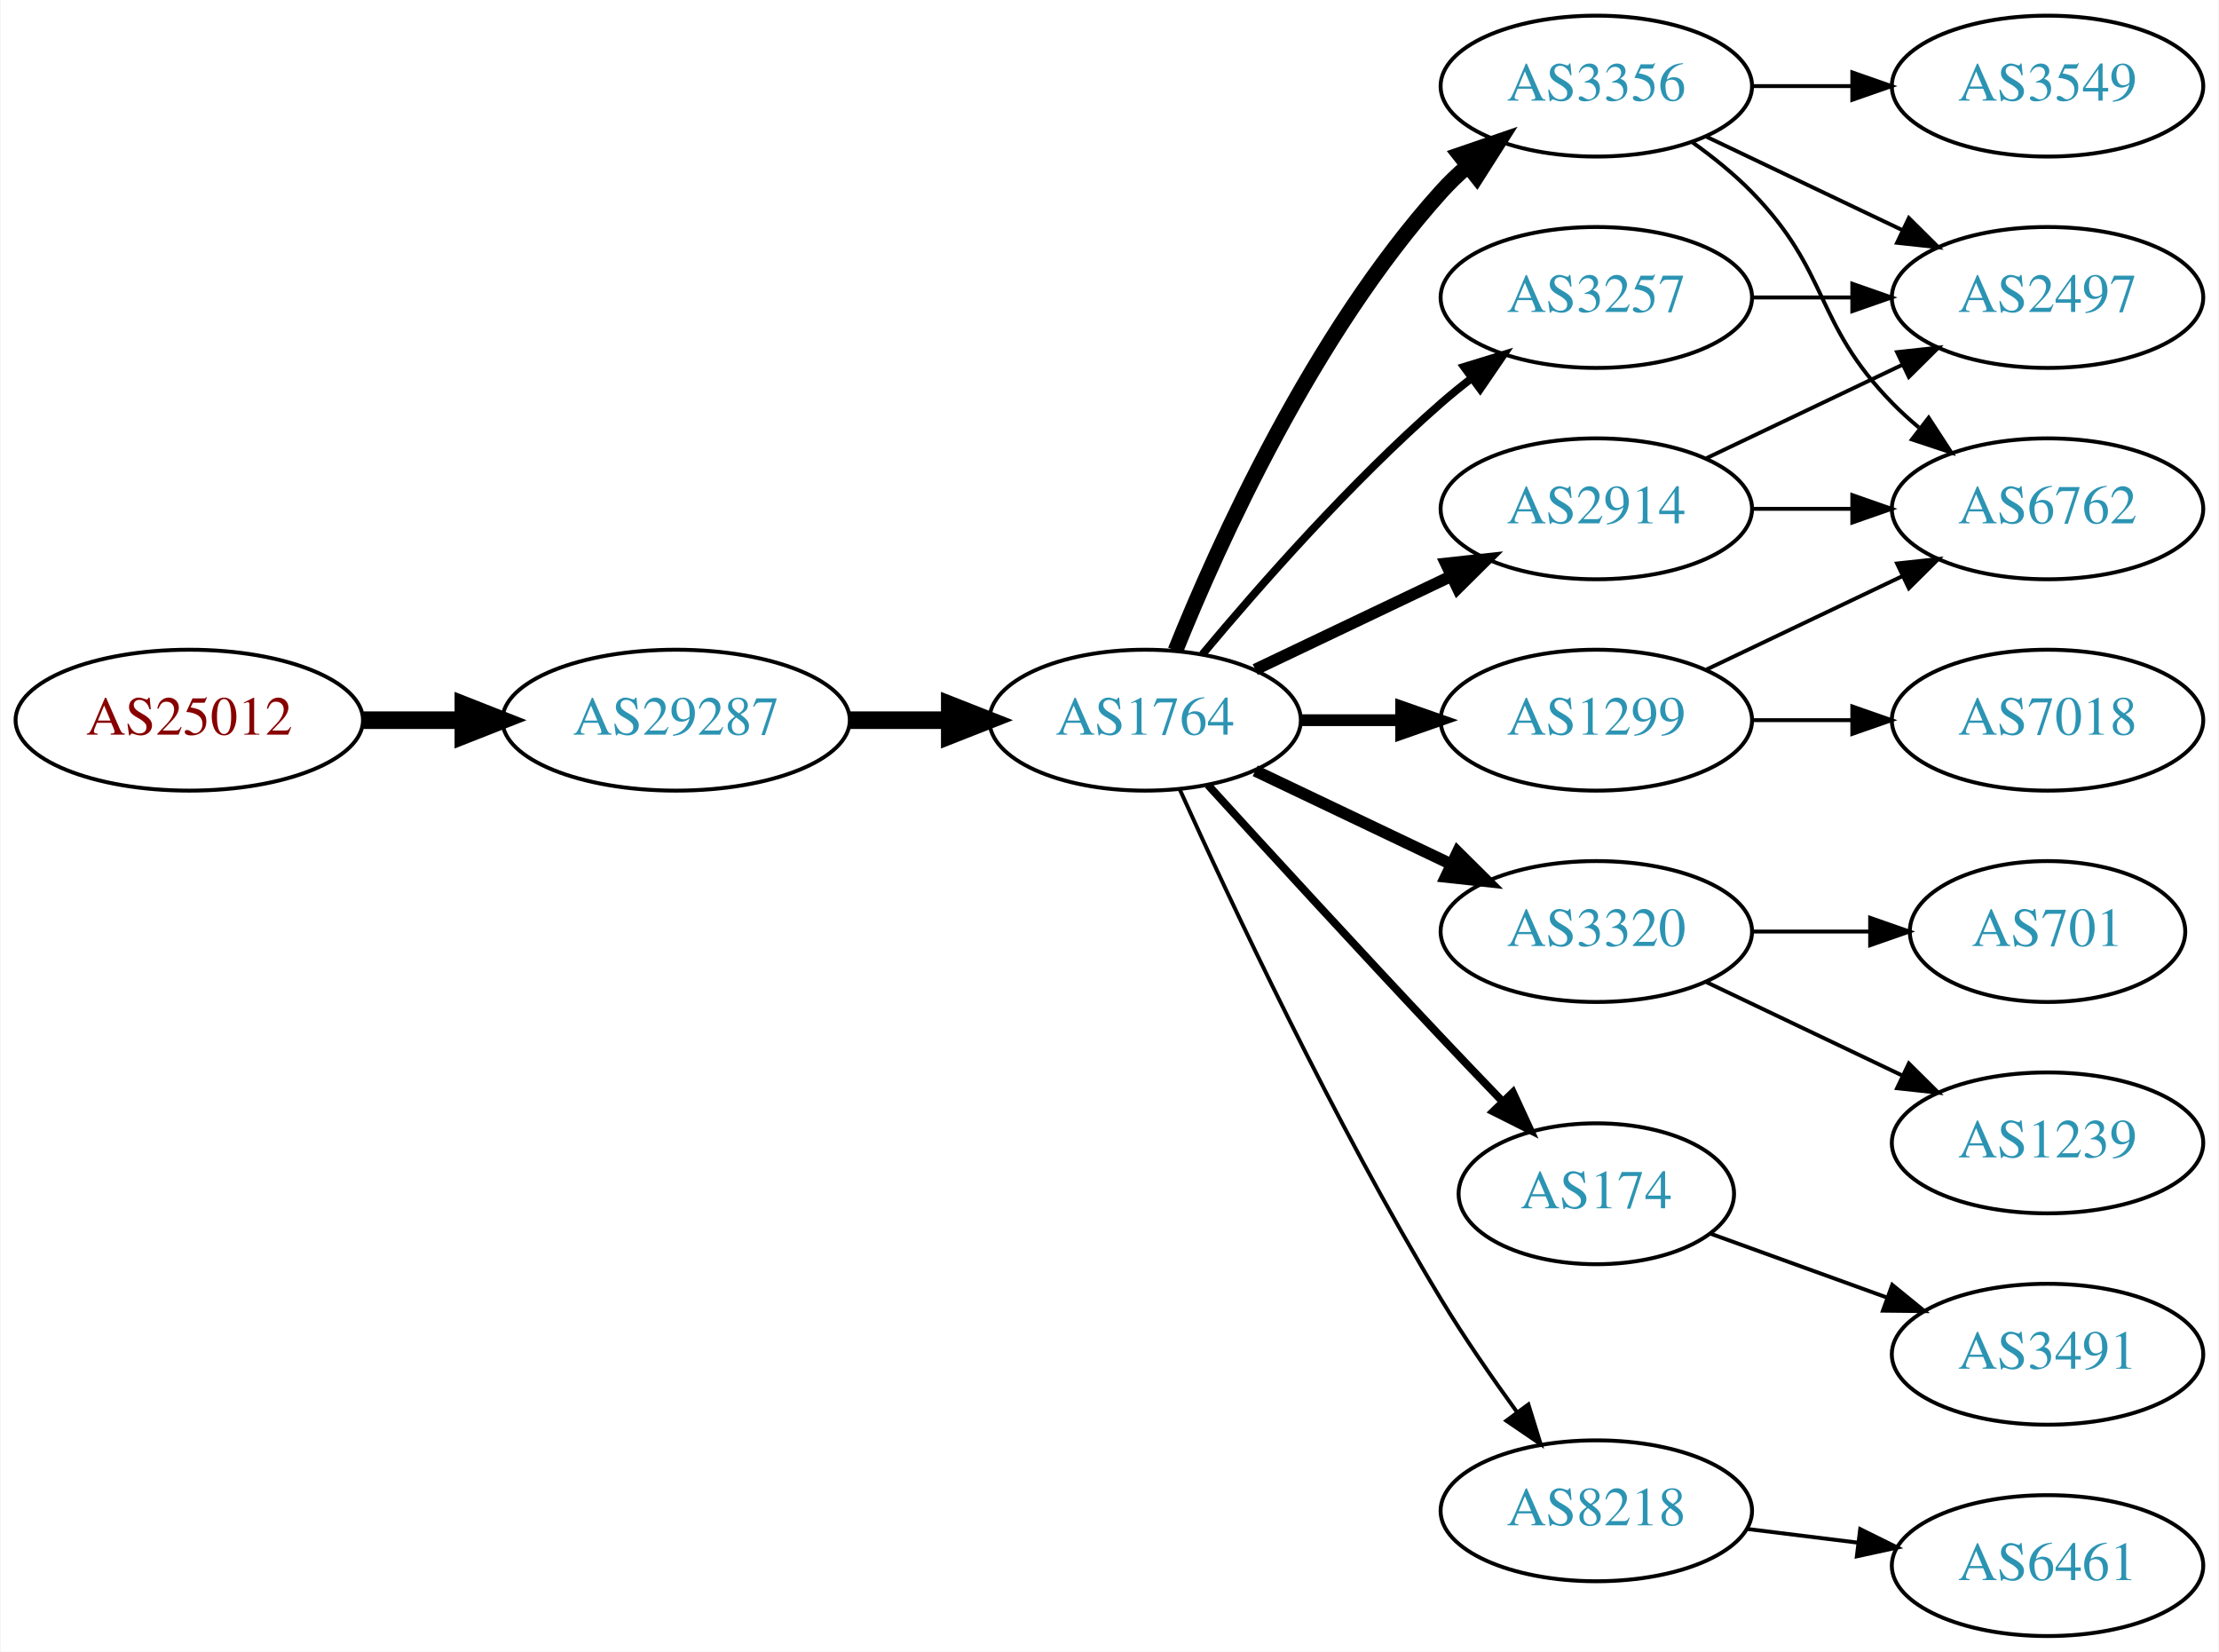
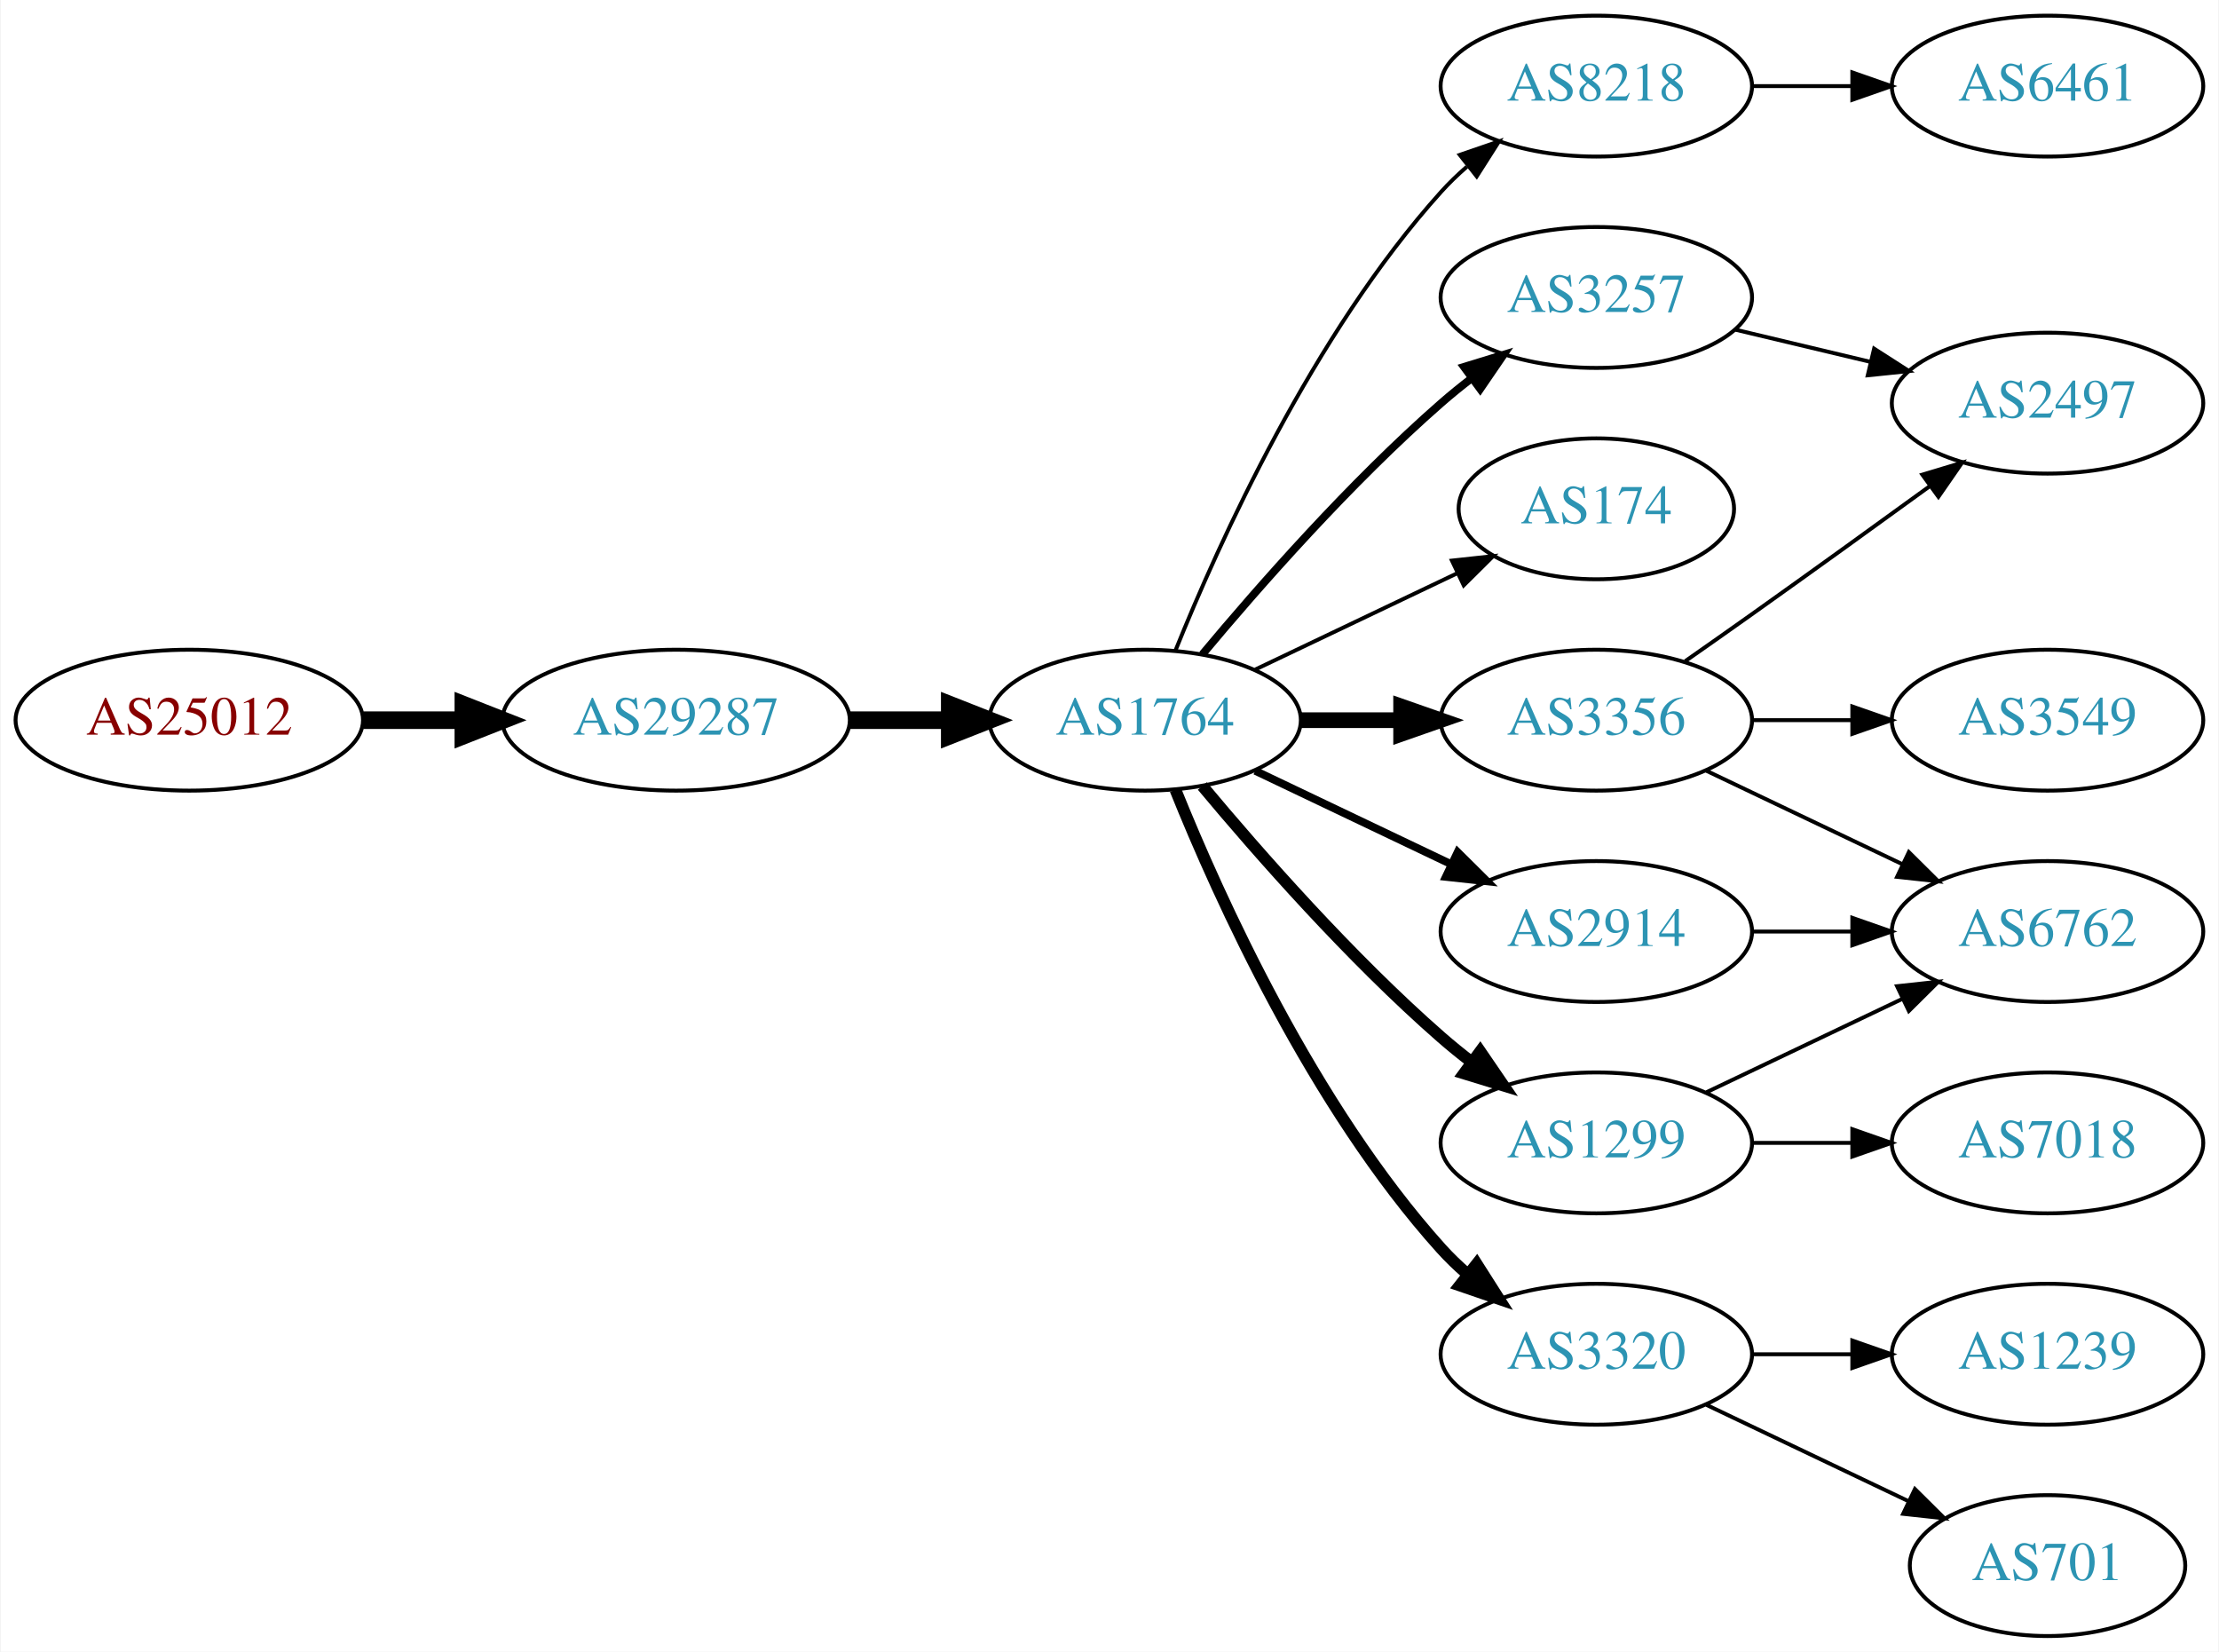
<svg xmlns="http://www.w3.org/2000/svg" xmlns:xlink="http://www.w3.org/1999/xlink" width="567pt" height="422pt" viewBox="0.00 0.00 566.66 422.00">
  <g id="graph0" class="graph" transform="scale(1 1) rotate(0) translate(4 418)">
    <polygon fill="white" stroke="none" points="-4,4 -4,-418 562.663,-418 562.663,4 -4,4" />
    <g id="node1" class="node">
      <g id="a_node1">
        <a xlink:href="/asn/25012" xlink:title="AS25012 ~ ASN-EUI [AT]">
          <ellipse fill="#ffffff" stroke="black" cx="44.196" cy="-234" rx="44.393" ry="18" />
          <text text-anchor="middle" x="44.196" y="-230.3" font-family="Times,serif" font-size="14.00" fill="#880000">AS25012</text>
        </a>
      </g>
    </g>
    <g id="node2" class="node">
      <g id="a_node2">
        <a xlink:href="/asn/29287" xlink:title="AS29287 ~ Wien Energie [AT]">
          <ellipse fill="#ffffff" stroke="black" cx="168.588" cy="-234" rx="44.393" ry="18" />
          <text text-anchor="middle" x="168.588" y="-230.3" font-family="Times,serif" font-size="14.00" fill="#2c94b3">AS29287</text>
        </a>
      </g>
    </g>
    <g id="edge1" class="edge">
      <path fill="none" stroke="black" stroke-width="4.5" d="M88.692,-234C96.898,-234 105.569,-234 114.041,-234" />
      <polygon fill="black" stroke="black" stroke-width="4.5" points="114.233,-237.938 124.233,-234 114.233,-230.063 114.233,-237.938" />
    </g>
    <g id="node3" class="node">
      <g id="a_node3">
        <a xlink:href="/asn/1764" xlink:title="AS1764 ~ NEXTLAYER-AS [AT]">
          <ellipse fill="#ffffff" stroke="black" cx="288.431" cy="-234" rx="39.794" ry="18" />
          <text text-anchor="middle" x="288.431" y="-230.3" font-family="Times,serif" font-size="14.00" fill="#2c94b3">AS1764</text>
        </a>
      </g>
    </g>
    <g id="edge2" class="edge">
      <path fill="none" stroke="black" stroke-width="4.5" d="M212.799,-234C221.112,-234 229.875,-234 238.357,-234" />
      <polygon fill="black" stroke="black" stroke-width="4.5" points="238.516,-237.938 248.516,-234 238.516,-230.063 238.516,-237.938" />
    </g>
    <g id="node4" class="node">
      <g id="a_node4">
-         <a xlink:href="/asn/3356" xlink:title="AS3356 ~ Level 3 Parent, LLC [US]">
+         <a xlink:href="/asn/8218" xlink:title="AS8218 ~ legacy Neotelecoms [FR]">
          <ellipse fill="#ffffff" stroke="black" cx="403.724" cy="-396" rx="39.794" ry="18" />
-           <text text-anchor="middle" x="403.724" y="-392.3" font-family="Times,serif" font-size="14.00" fill="#2c94b3">AS3356</text>
+           <text text-anchor="middle" x="403.724" y="-392.3" font-family="Times,serif" font-size="14.00" fill="#2c94b3">AS8218</text>
        </a>
      </g>
    </g>
    <g id="edge3" class="edge">
-       <path fill="none" stroke="black" stroke-width="4" d="M296.179,-251.787C307.23,-279.243 331.283,-332.578 364.077,-369 366.08,-371.224 368.298,-373.363 370.631,-375.397" />
-       <polygon fill="black" stroke="black" stroke-width="4" points="368.829,-378.433 378.85,-381.873 373.161,-372.935 368.829,-378.433" />
+       <path fill="none" stroke="black" d="M296.179,-251.787C307.23,-279.243 331.283,-332.578 364.077,-369 366.08,-371.224 368.298,-373.363 370.631,-375.397" />
+       <polygon fill="black" stroke="black" points="368.829,-378.433 378.85,-381.873 373.161,-372.935 368.829,-378.433" />
    </g>
    <g id="node5" class="node">
      <g id="a_node5">
-         <a xlink:href="/asn/3320" xlink:title="AS3320 ~ DTAG [DE]">
-           <ellipse fill="#ffffff" stroke="black" cx="403.724" cy="-180" rx="39.794" ry="18" />
-           <text text-anchor="middle" x="403.724" y="-176.3" font-family="Times,serif" font-size="14.00" fill="#2c94b3">AS3320</text>
-         </a>
-       </g>
-     </g>
-     <g id="edge4" class="edge">
-       <path fill="none" stroke="black" stroke-width="3" d="M316.567,-221.066C331.561,-213.919 350.382,-204.948 366.605,-197.215" />
-       <polygon fill="black" stroke="black" stroke-width="3" points="368.288,-200.291 375.809,-192.829 365.276,-193.972 368.288,-200.291" />
-     </g>
-     <g id="node6" class="node">
-       <g id="a_node6">
        <a xlink:href="/asn/3257" xlink:title="AS3257 ~ GTT [DE]">
          <ellipse fill="#ffffff" stroke="black" cx="403.724" cy="-342" rx="39.794" ry="18" />
          <text text-anchor="middle" x="403.724" y="-338.3" font-family="Times,serif" font-size="14.00" fill="#2c94b3">AS3257</text>
        </a>
      </g>
    </g>
-     <g id="edge5" class="edge">
+     <g id="edge4" class="edge">
      <path fill="none" stroke="black" stroke-width="2" d="M303.061,-250.817C317.343,-267.929 340.89,-294.745 364.077,-315 366.543,-317.154 369.182,-319.294 371.879,-321.372" />
      <polygon fill="black" stroke="black" stroke-width="2" points="369.904,-324.264 380.033,-327.37 374.052,-318.625 369.904,-324.264" />
    </g>
+     <g id="node6" class="node">
+       <g id="a_node6">
+         <a xlink:href="/asn/174" xlink:title="AS174 ~ Cogent Communications [US]">
+           <ellipse fill="#ffffff" stroke="black" cx="403.724" cy="-288" rx="35.194" ry="18" />
+           <text text-anchor="middle" x="403.724" y="-284.3" font-family="Times,serif" font-size="14.00" fill="#2c94b3">AS174</text>
+         </a>
+       </g>
+     </g>
+     <g id="edge5" class="edge">
+       <path fill="none" stroke="black" d="M316.567,-246.934C331.999,-254.29 351.485,-263.577 368.02,-271.459" />
+       <polygon fill="black" stroke="black" points="366.828,-274.768 377.361,-275.911 369.84,-268.449 366.828,-274.768" />
+     </g>
    <g id="node7" class="node">
      <g id="a_node7">
-         <a xlink:href="/asn/174" xlink:title="AS174 ~ Cogent Communications [US]">
-           <ellipse fill="#ffffff" stroke="black" cx="403.724" cy="-113" rx="35.194" ry="18" />
-           <text text-anchor="middle" x="403.724" y="-109.3" font-family="Times,serif" font-size="14.00" fill="#2c94b3">AS174</text>
+         <a xlink:href="/asn/3356" xlink:title="AS3356 ~ Level 3 Parent, LLC [US]">
+           <ellipse fill="#ffffff" stroke="black" cx="403.724" cy="-234" rx="39.794" ry="18" />
+           <text text-anchor="middle" x="403.724" y="-230.3" font-family="Times,serif" font-size="14.00" fill="#2c94b3">AS3356</text>
        </a>
      </g>
    </g>
    <g id="edge6" class="edge">
-       <path fill="none" stroke="black" stroke-width="2" d="M304.472,-217.45C319.468,-201.005 343.209,-175.115 364.077,-153 369.064,-147.715 374.459,-142.081 379.59,-136.76" />
-       <polygon fill="black" stroke="black" stroke-width="2" points="382.404,-138.885 386.842,-129.264 377.373,-134.017 382.404,-138.885" />
+       <path fill="none" stroke="black" stroke-width="4" d="M328.103,-234C336.306,-234 345.07,-234 353.602,-234" />
+       <polygon fill="black" stroke="black" stroke-width="4" points="353.841,-237.5 363.841,-234 353.841,-230.5 353.841,-237.5" />
    </g>
    <g id="node8" class="node">
      <g id="a_node8">
        <a xlink:href="/asn/1299" xlink:title="AS1299 ~ Telia Carrier [EU]">
-           <ellipse fill="#ffffff" stroke="black" cx="403.724" cy="-234" rx="39.794" ry="18" />
-           <text text-anchor="middle" x="403.724" y="-230.3" font-family="Times,serif" font-size="14.00" fill="#2c94b3">AS1299</text>
+           <ellipse fill="#ffffff" stroke="black" cx="403.724" cy="-126" rx="39.794" ry="18" />
+           <text text-anchor="middle" x="403.724" y="-122.3" font-family="Times,serif" font-size="14.00" fill="#2c94b3">AS1299</text>
        </a>
      </g>
    </g>
    <g id="edge7" class="edge">
-       <path fill="none" stroke="black" stroke-width="3" d="M328.103,-234C336.306,-234 345.07,-234 353.602,-234" />
-       <polygon fill="black" stroke="black" stroke-width="3" points="353.841,-237.5 363.841,-234 353.841,-230.5 353.841,-237.5" />
+       <path fill="none" stroke="black" stroke-width="3" d="M303.061,-217.183C317.343,-200.071 340.89,-173.255 364.077,-153 366.543,-150.846 369.182,-148.706 371.879,-146.628" />
+       <polygon fill="black" stroke="black" stroke-width="3" points="374.052,-149.375 380.033,-140.63 369.904,-143.736 374.052,-149.375" />
    </g>
    <g id="node9" class="node">
      <g id="a_node9">
-         <a xlink:href="/asn/2914" xlink:title="AS2914 ~ NTT America, Inc. [US]">
-           <ellipse fill="#ffffff" stroke="black" cx="403.724" cy="-288" rx="39.794" ry="18" />
-           <text text-anchor="middle" x="403.724" y="-284.3" font-family="Times,serif" font-size="14.00" fill="#2c94b3">AS2914</text>
+         <a xlink:href="/asn/3320" xlink:title="AS3320 ~ DTAG [DE]">
+           <ellipse fill="#ffffff" stroke="black" cx="403.724" cy="-72" rx="39.794" ry="18" />
+           <text text-anchor="middle" x="403.724" y="-68.3" font-family="Times,serif" font-size="14.00" fill="#2c94b3">AS3320</text>
        </a>
      </g>
    </g>
    <g id="edge8" class="edge">
-       <path fill="none" stroke="black" stroke-width="3" d="M316.567,-246.934C331.561,-254.081 350.382,-263.052 366.605,-270.785" />
-       <polygon fill="black" stroke="black" stroke-width="3" points="365.276,-274.028 375.809,-275.171 368.288,-267.709 365.276,-274.028" />
+       <path fill="none" stroke="black" stroke-width="3" d="M296.179,-216.213C307.23,-188.757 331.283,-135.422 364.077,-99 366.08,-96.776 368.298,-94.637 370.631,-92.603" />
+       <polygon fill="black" stroke="black" stroke-width="3" points="373.161,-95.065 378.85,-86.127 368.829,-89.567 373.161,-95.065" />
    </g>
    <g id="node10" class="node">
      <g id="a_node10">
-         <a xlink:href="/asn/8218" xlink:title="AS8218 ~ legacy Neotelecoms [FR]">
-           <ellipse fill="#ffffff" stroke="black" cx="403.724" cy="-32" rx="39.794" ry="18" />
-           <text text-anchor="middle" x="403.724" y="-28.3" font-family="Times,serif" font-size="14.00" fill="#2c94b3">AS8218</text>
+         <a xlink:href="/asn/2914" xlink:title="AS2914 ~ NTT America, Inc. [US]">
+           <ellipse fill="#ffffff" stroke="black" cx="403.724" cy="-180" rx="39.794" ry="18" />
+           <text text-anchor="middle" x="403.724" y="-176.3" font-family="Times,serif" font-size="14.00" fill="#2c94b3">AS2914</text>
        </a>
      </g>
    </g>
    <g id="edge9" class="edge">
-       <path fill="none" stroke="black" d="M297.318,-216.215C310.095,-187.94 336.665,-131.303 364.077,-86 369.957,-76.283 377.035,-66.048 383.517,-57.132" />
-       <polygon fill="black" stroke="black" points="386.363,-59.171 389.492,-49.049 380.733,-55.01 386.363,-59.171" />
+       <path fill="none" stroke="black" stroke-width="2" d="M316.567,-221.066C331.561,-213.919 350.382,-204.948 366.605,-197.215" />
+       <polygon fill="black" stroke="black" stroke-width="2" points="368.288,-200.291 375.809,-192.829 365.276,-193.972 368.288,-200.291" />
+     </g>
+     <g id="node11" class="node">
+       <g id="a_node11">
+         <a xlink:href="/asn/6461" xlink:title="AS6461 ~ Zayo Bandwidth [US]">
+           <ellipse fill="#ffffff" stroke="black" cx="519.017" cy="-396" rx="39.794" ry="18" />
+           <text text-anchor="middle" x="519.017" y="-392.3" font-family="Times,serif" font-size="14.00" fill="#2c94b3">AS6461</text>
+         </a>
+       </g>
+     </g>
+     <g id="edge10" class="edge">
+       <path fill="none" stroke="black" d="M443.396,-396C451.599,-396 460.363,-396 468.895,-396" />
+       <polygon fill="black" stroke="black" points="469.134,-399.5 479.134,-396 469.134,-392.5 469.134,-399.5" />
    </g>
    <g id="node13" class="node">
      <g id="a_node13">
        <a xlink:href="/asn/2497" xlink:title="AS2497 ~ Internet Initiative Japan Inc. [JP]">
-           <ellipse fill="#ffffff" stroke="black" cx="519.017" cy="-342" rx="39.794" ry="18" />
-           <text text-anchor="middle" x="519.017" y="-338.3" font-family="Times,serif" font-size="14.00" fill="#2c94b3">AS2497</text>
-         </a>
-       </g>
-     </g>
-     <g id="edge15" class="edge">
-       <path fill="none" stroke="black" d="M431.86,-383.066C446.854,-375.919 465.675,-366.948 481.898,-359.215" />
-       <polygon fill="black" stroke="black" points="483.581,-362.291 491.102,-354.829 480.569,-355.972 483.581,-362.291" />
+           <ellipse fill="#ffffff" stroke="black" cx="519.017" cy="-315" rx="39.794" ry="18" />
+           <text text-anchor="middle" x="519.017" y="-311.3" font-family="Times,serif" font-size="14.00" fill="#2c94b3">AS2497</text>
+         </a>
+       </g>
+     </g>
+     <g id="edge19" class="edge">
+       <path fill="none" stroke="black" d="M439.331,-333.752C450.202,-331.162 462.357,-328.265 473.799,-325.538" />
+       <polygon fill="black" stroke="black" points="474.705,-328.92 483.621,-323.197 473.082,-322.111 474.705,-328.92" />
+     </g>
+     <g id="node12" class="node">
+       <g id="a_node12">
+         <a xlink:href="/asn/6762" xlink:title="AS6762 ~ TELECOM ITALIA SPARKLE S.p.A. [IT]">
+           <ellipse fill="#ffffff" stroke="black" cx="519.017" cy="-180" rx="39.794" ry="18" />
+           <text text-anchor="middle" x="519.017" y="-176.3" font-family="Times,serif" font-size="14.00" fill="#2c94b3">AS6762</text>
+         </a>
+       </g>
+     </g>
+     <g id="edge11" class="edge">
+       <path fill="none" stroke="black" d="M431.86,-221.066C446.854,-213.919 465.675,-204.948 481.898,-197.215" />
+       <polygon fill="black" stroke="black" points="483.581,-200.291 491.102,-192.829 480.569,-193.972 483.581,-200.291" />
+     </g>
+     <g id="edge12" class="edge">
+       <path fill="none" stroke="black" d="M426.434,-249.074C431.969,-252.943 437.9,-257.111 443.37,-261 458.484,-271.745 475.218,-283.833 489.006,-293.844" />
+       <polygon fill="black" stroke="black" points="487.022,-296.729 497.168,-299.778 491.138,-291.067 487.022,-296.729" />
    </g>
    <g id="node14" class="node">
      <g id="a_node14">
        <a xlink:href="/asn/3549" xlink:title="AS3549 ~ Level 3 Parent, LLC [US]">
-           <ellipse fill="#ffffff" stroke="black" cx="519.017" cy="-396" rx="39.794" ry="18" />
-           <text text-anchor="middle" x="519.017" y="-392.3" font-family="Times,serif" font-size="14.00" fill="#2c94b3">AS3549</text>
+           <ellipse fill="#ffffff" stroke="black" cx="519.017" cy="-234" rx="39.794" ry="18" />
+           <text text-anchor="middle" x="519.017" y="-230.3" font-family="Times,serif" font-size="14.00" fill="#2c94b3">AS3549</text>
        </a>
      </g>
    </g>
    <g id="edge13" class="edge">
-       <path fill="none" stroke="black" d="M443.396,-396C451.599,-396 460.363,-396 468.895,-396" />
-       <polygon fill="black" stroke="black" points="469.134,-399.5 479.134,-396 469.134,-392.5 469.134,-399.5" />
+       <path fill="none" stroke="black" d="M443.396,-234C451.599,-234 460.363,-234 468.895,-234" />
+       <polygon fill="black" stroke="black" points="469.134,-237.5 479.134,-234 469.134,-230.5 469.134,-237.5" />
+     </g>
+     <g id="edge15" class="edge">
+       <path fill="none" stroke="black" d="M431.86,-138.934C446.854,-146.081 465.675,-155.052 481.898,-162.785" />
+       <polygon fill="black" stroke="black" points="480.569,-166.028 491.102,-167.171 483.581,-159.709 480.569,-166.028" />
    </g>
    <g id="node15" class="node">
      <g id="a_node15">
-         <a xlink:href="/asn/6762" xlink:title="AS6762 ~ TELECOM ITALIA SPARKLE S.p.A. [IT]">
-           <ellipse fill="#ffffff" stroke="black" cx="519.017" cy="-288" rx="39.794" ry="18" />
-           <text text-anchor="middle" x="519.017" y="-284.3" font-family="Times,serif" font-size="14.00" fill="#2c94b3">AS6762</text>
+         <a xlink:href="/asn/7018" xlink:title="AS7018 ~ AT&amp;T Services, Inc. [US]">
+           <ellipse fill="#ffffff" stroke="black" cx="519.017" cy="-126" rx="39.794" ry="18" />
+           <text text-anchor="middle" x="519.017" y="-122.3" font-family="Times,serif" font-size="14.00" fill="#2c94b3">AS7018</text>
        </a>
      </g>
    </g>
    <g id="edge14" class="edge">
-       <path fill="none" stroke="black" d="M428.318,-381.611C433.574,-377.852 438.906,-373.563 443.37,-369 463.543,-348.383 459.198,-335.617 479.37,-315 481.463,-312.861 483.746,-310.782 486.123,-308.79" />
-       <polygon fill="black" stroke="black" points="488.641,-311.268 494.423,-302.389 484.367,-305.725 488.641,-311.268" />
-     </g>
-     <g id="node11" class="node">
-       <g id="a_node11">
-         <a xlink:href="/asn/701" xlink:title="AS701 ~ UUNET [US]">
-           <ellipse fill="#ffffff" stroke="black" cx="519.017" cy="-180" rx="35.194" ry="18" />
-           <text text-anchor="middle" x="519.017" y="-176.3" font-family="Times,serif" font-size="14.00" fill="#2c94b3">AS701</text>
-         </a>
-       </g>
-     </g>
-     <g id="edge10" class="edge">
-       <path fill="none" stroke="black" d="M443.396,-180C453.101,-180 463.592,-180 473.555,-180" />
-       <polygon fill="black" stroke="black" points="473.691,-183.5 483.691,-180 473.691,-176.5 473.691,-183.5" />
-     </g>
-     <g id="node12" class="node">
-       <g id="a_node12">
+       <path fill="none" stroke="black" d="M443.396,-126C451.599,-126 460.363,-126 468.895,-126" />
+       <polygon fill="black" stroke="black" points="469.134,-129.5 479.134,-126 469.134,-122.5 469.134,-129.5" />
+     </g>
+     <g id="node16" class="node">
+       <g id="a_node16">
        <a xlink:href="/asn/1239" xlink:title="AS1239 ~ Sprint [US]">
-           <ellipse fill="#ffffff" stroke="black" cx="519.017" cy="-126" rx="39.794" ry="18" />
-           <text text-anchor="middle" x="519.017" y="-122.3" font-family="Times,serif" font-size="14.00" fill="#2c94b3">AS1239</text>
-         </a>
-       </g>
-     </g>
-     <g id="edge11" class="edge">
-       <path fill="none" stroke="black" d="M431.86,-167.066C446.854,-159.919 465.675,-150.948 481.898,-143.215" />
-       <polygon fill="black" stroke="black" points="483.581,-146.291 491.102,-138.829 480.569,-139.972 483.581,-146.291" />
-     </g>
-     <g id="edge12" class="edge">
-       <path fill="none" stroke="black" d="M443.396,-342C451.599,-342 460.363,-342 468.895,-342" />
-       <polygon fill="black" stroke="black" points="469.134,-345.5 479.134,-342 469.134,-338.5 469.134,-345.5" />
+           <ellipse fill="#ffffff" stroke="black" cx="519.017" cy="-72" rx="39.794" ry="18" />
+           <text text-anchor="middle" x="519.017" y="-68.3" font-family="Times,serif" font-size="14.00" fill="#2c94b3">AS1239</text>
+         </a>
+       </g>
+     </g>
+     <g id="edge16" class="edge">
+       <path fill="none" stroke="black" d="M443.396,-72C451.599,-72 460.363,-72 468.895,-72" />
+       <polygon fill="black" stroke="black" points="469.134,-75.5 479.134,-72 469.134,-68.5 469.134,-75.5" />
    </g>
    <g id="node17" class="node">
      <g id="a_node17">
-         <a xlink:href="/asn/3491" xlink:title="AS3491 ~ PCCW Global, Inc. [US]">
-           <ellipse fill="#ffffff" stroke="black" cx="519.017" cy="-72" rx="39.794" ry="18" />
-           <text text-anchor="middle" x="519.017" y="-68.3" font-family="Times,serif" font-size="14.00" fill="#2c94b3">AS3491</text>
-         </a>
-       </g>
-     </g>
-     <g id="edge20" class="edge">
-       <path fill="none" stroke="black" d="M432.729,-102.865C446.382,-97.924 463.047,-91.893 478.012,-86.478" />
-       <polygon fill="black" stroke="black" points="479.339,-89.719 487.552,-83.025 476.957,-83.137 479.339,-89.719" />
+         <a xlink:href="/asn/701" xlink:title="AS701 ~ UUNET [US]">
+           <ellipse fill="#ffffff" stroke="black" cx="519.017" cy="-18" rx="35.194" ry="18" />
+           <text text-anchor="middle" x="519.017" y="-14.3" font-family="Times,serif" font-size="14.00" fill="#2c94b3">AS701</text>
+         </a>
+       </g>
    </g>
    <g id="edge17" class="edge">
-       <path fill="none" stroke="black" d="M431.86,-246.934C446.854,-254.081 465.675,-263.052 481.898,-270.785" />
-       <polygon fill="black" stroke="black" points="480.569,-274.028 491.102,-275.171 483.581,-267.709 480.569,-274.028" />
-     </g>
-     <g id="node16" class="node">
-       <g id="a_node16">
-         <a xlink:href="/asn/7018" xlink:title="AS7018 ~ AT&amp;T Services, Inc. [US]">
-           <ellipse fill="#ffffff" stroke="black" cx="519.017" cy="-234" rx="39.794" ry="18" />
-           <text text-anchor="middle" x="519.017" y="-230.3" font-family="Times,serif" font-size="14.00" fill="#2c94b3">AS7018</text>
-         </a>
-       </g>
-     </g>
-     <g id="edge16" class="edge">
-       <path fill="none" stroke="black" d="M443.396,-234C451.599,-234 460.363,-234 468.895,-234" />
-       <polygon fill="black" stroke="black" points="469.134,-237.5 479.134,-234 469.134,-230.5 469.134,-237.5" />
-     </g>
-     <g id="edge19" class="edge">
-       <path fill="none" stroke="black" d="M431.86,-300.934C446.854,-308.081 465.675,-317.052 481.898,-324.785" />
-       <polygon fill="black" stroke="black" points="480.569,-328.028 491.102,-329.171 483.581,-321.709 480.569,-328.028" />
+       <path fill="none" stroke="black" d="M431.86,-59.066C447.292,-51.71 466.778,-42.423 483.313,-34.541" />
+       <polygon fill="black" stroke="black" points="485.133,-37.551 492.654,-30.089 482.121,-31.232 485.133,-37.551" />
    </g>
    <g id="edge18" class="edge">
-       <path fill="none" stroke="black" d="M443.396,-288C451.599,-288 460.363,-288 468.895,-288" />
-       <polygon fill="black" stroke="black" points="469.134,-291.5 479.134,-288 469.134,-284.5 469.134,-291.5" />
-     </g>
-     <g id="node18" class="node">
-       <g id="a_node18">
-         <a xlink:href="/asn/6461" xlink:title="AS6461 ~ Zayo Bandwidth [US]">
-           <ellipse fill="#ffffff" stroke="black" cx="519.017" cy="-18" rx="39.794" ry="18" />
-           <text text-anchor="middle" x="519.017" y="-14.3" font-family="Times,serif" font-size="14.00" fill="#2c94b3">AS6461</text>
-         </a>
-       </g>
-     </g>
-     <g id="edge21" class="edge">
-       <path fill="none" stroke="black" d="M442.134,-27.377C451.222,-26.254 461.059,-25.038 470.544,-23.866" />
-       <polygon fill="black" stroke="black" points="471.15,-27.318 480.646,-22.618 470.292,-20.371 471.15,-27.318" />
+       <path fill="none" stroke="black" d="M443.396,-180C451.599,-180 460.363,-180 468.895,-180" />
+       <polygon fill="black" stroke="black" points="469.134,-183.5 479.134,-180 469.134,-176.5 469.134,-183.5" />
    </g>
  </g>
</svg>
